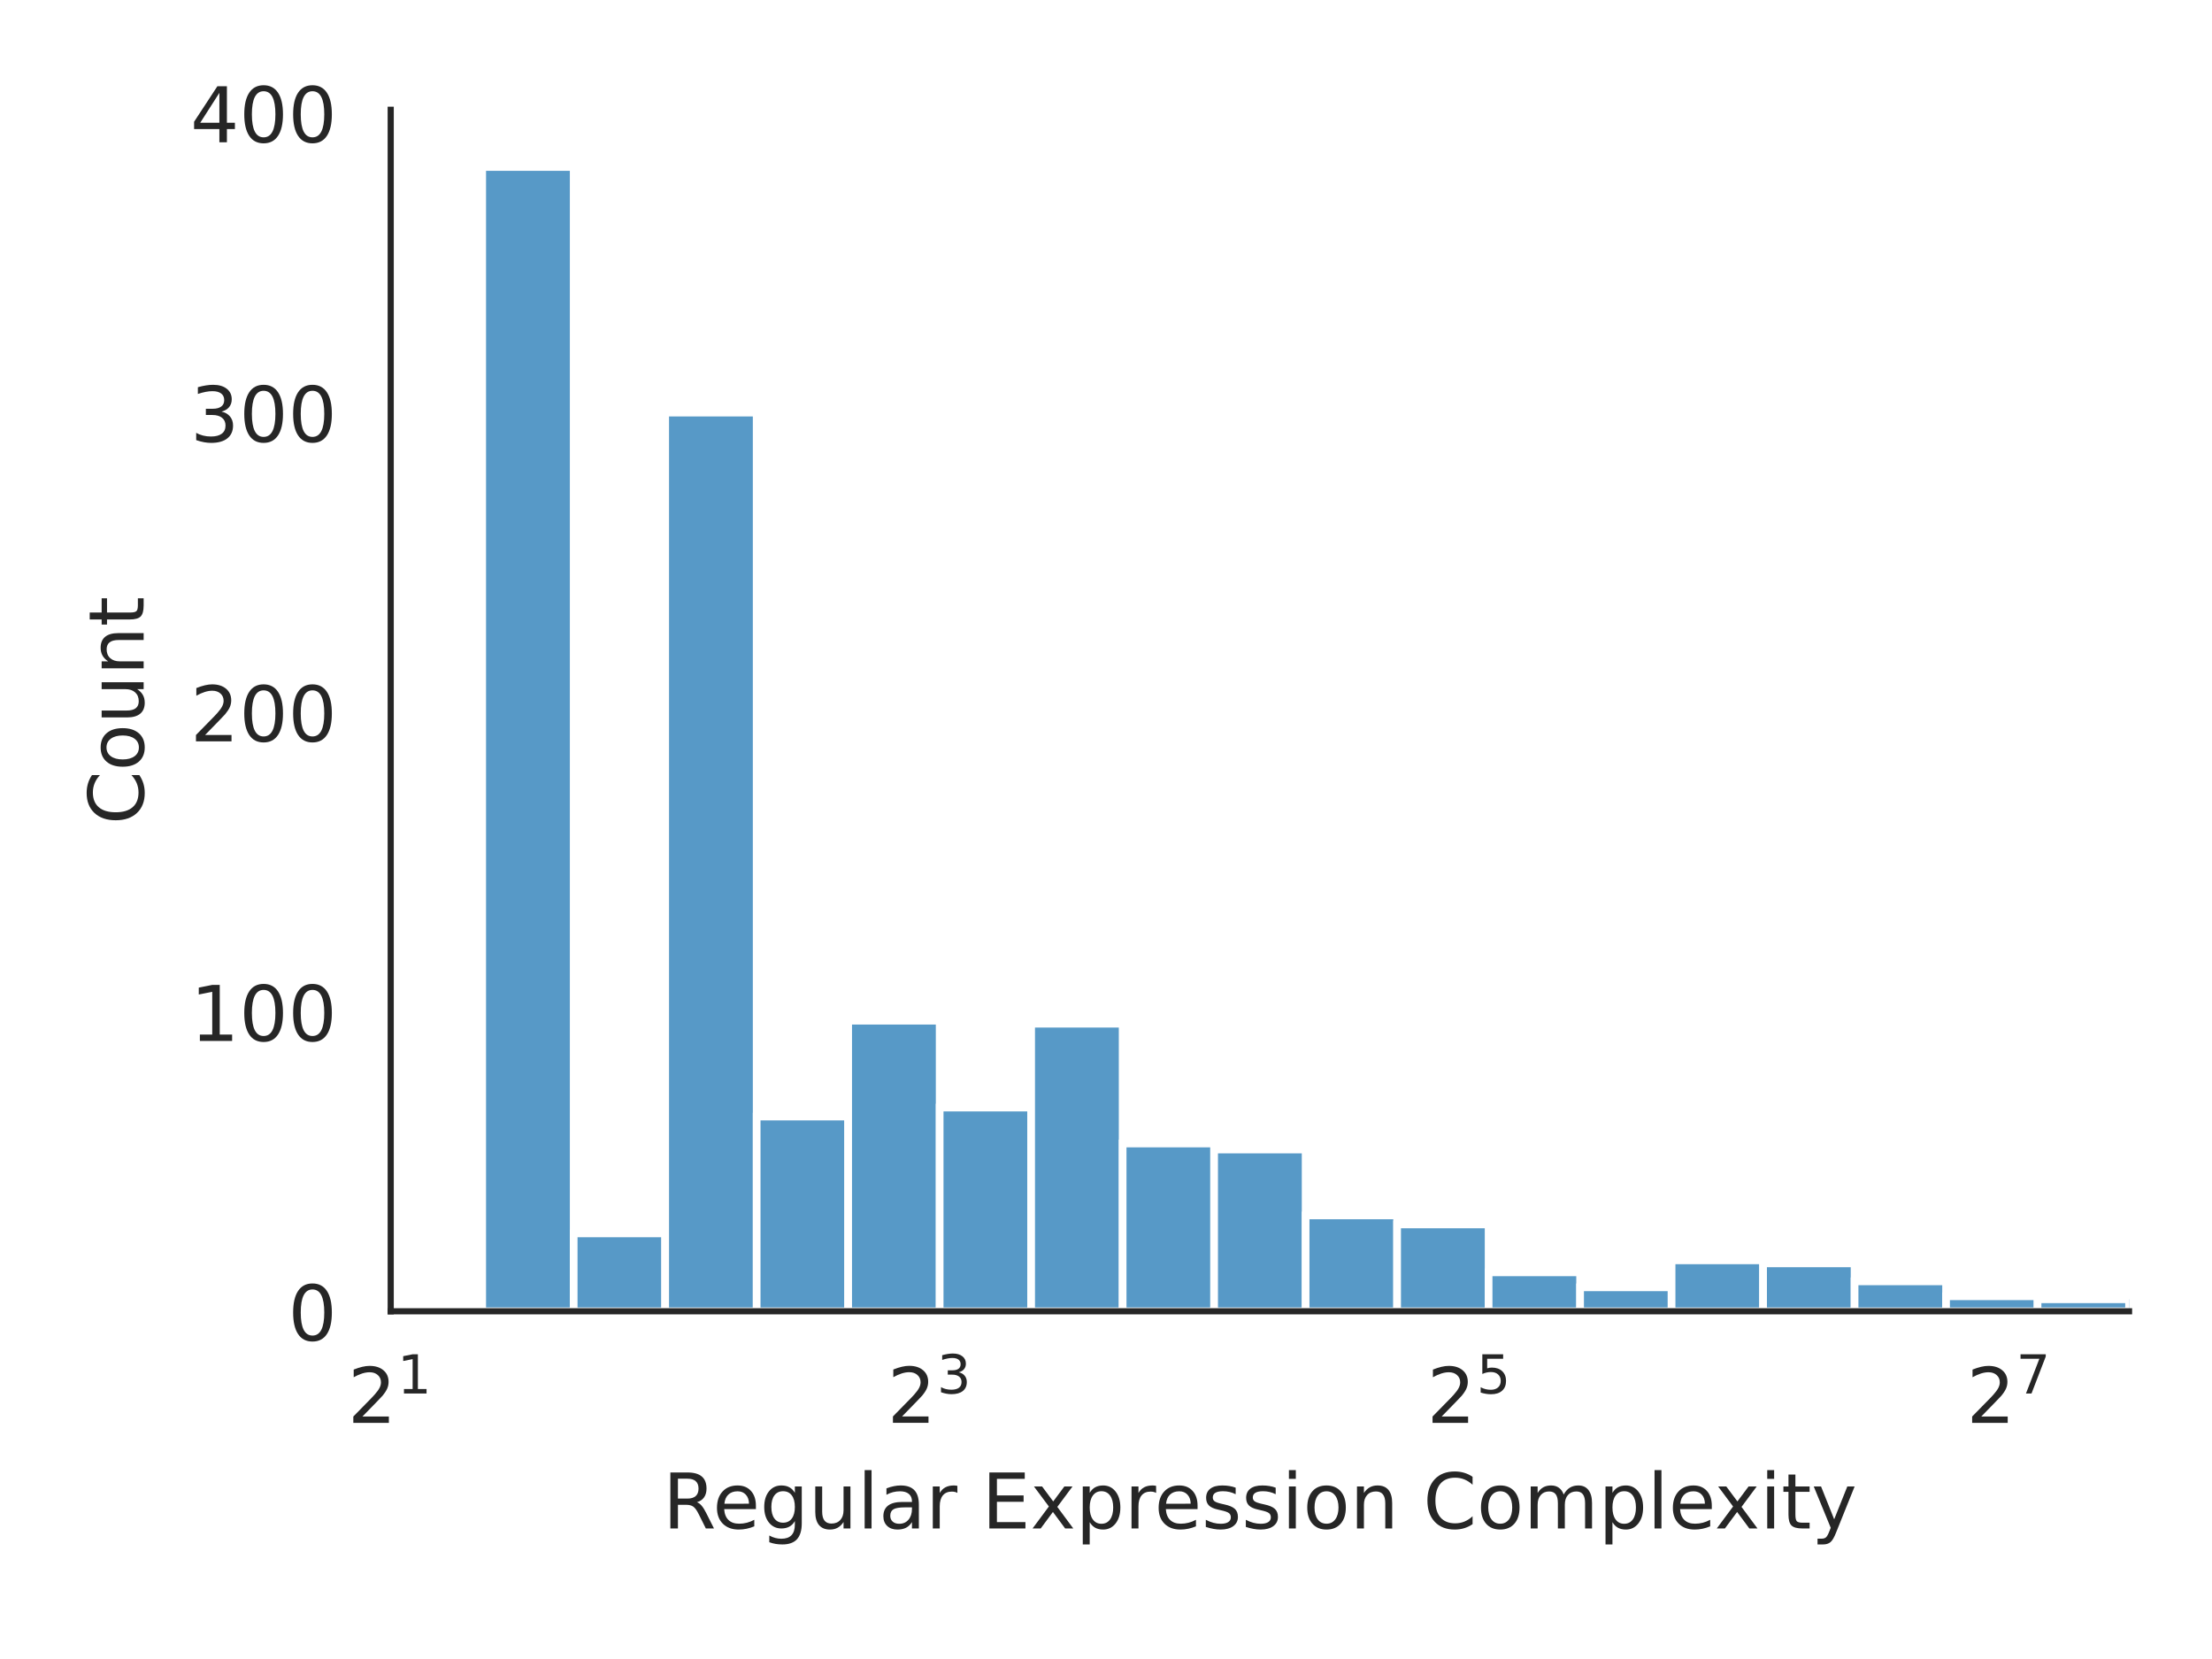
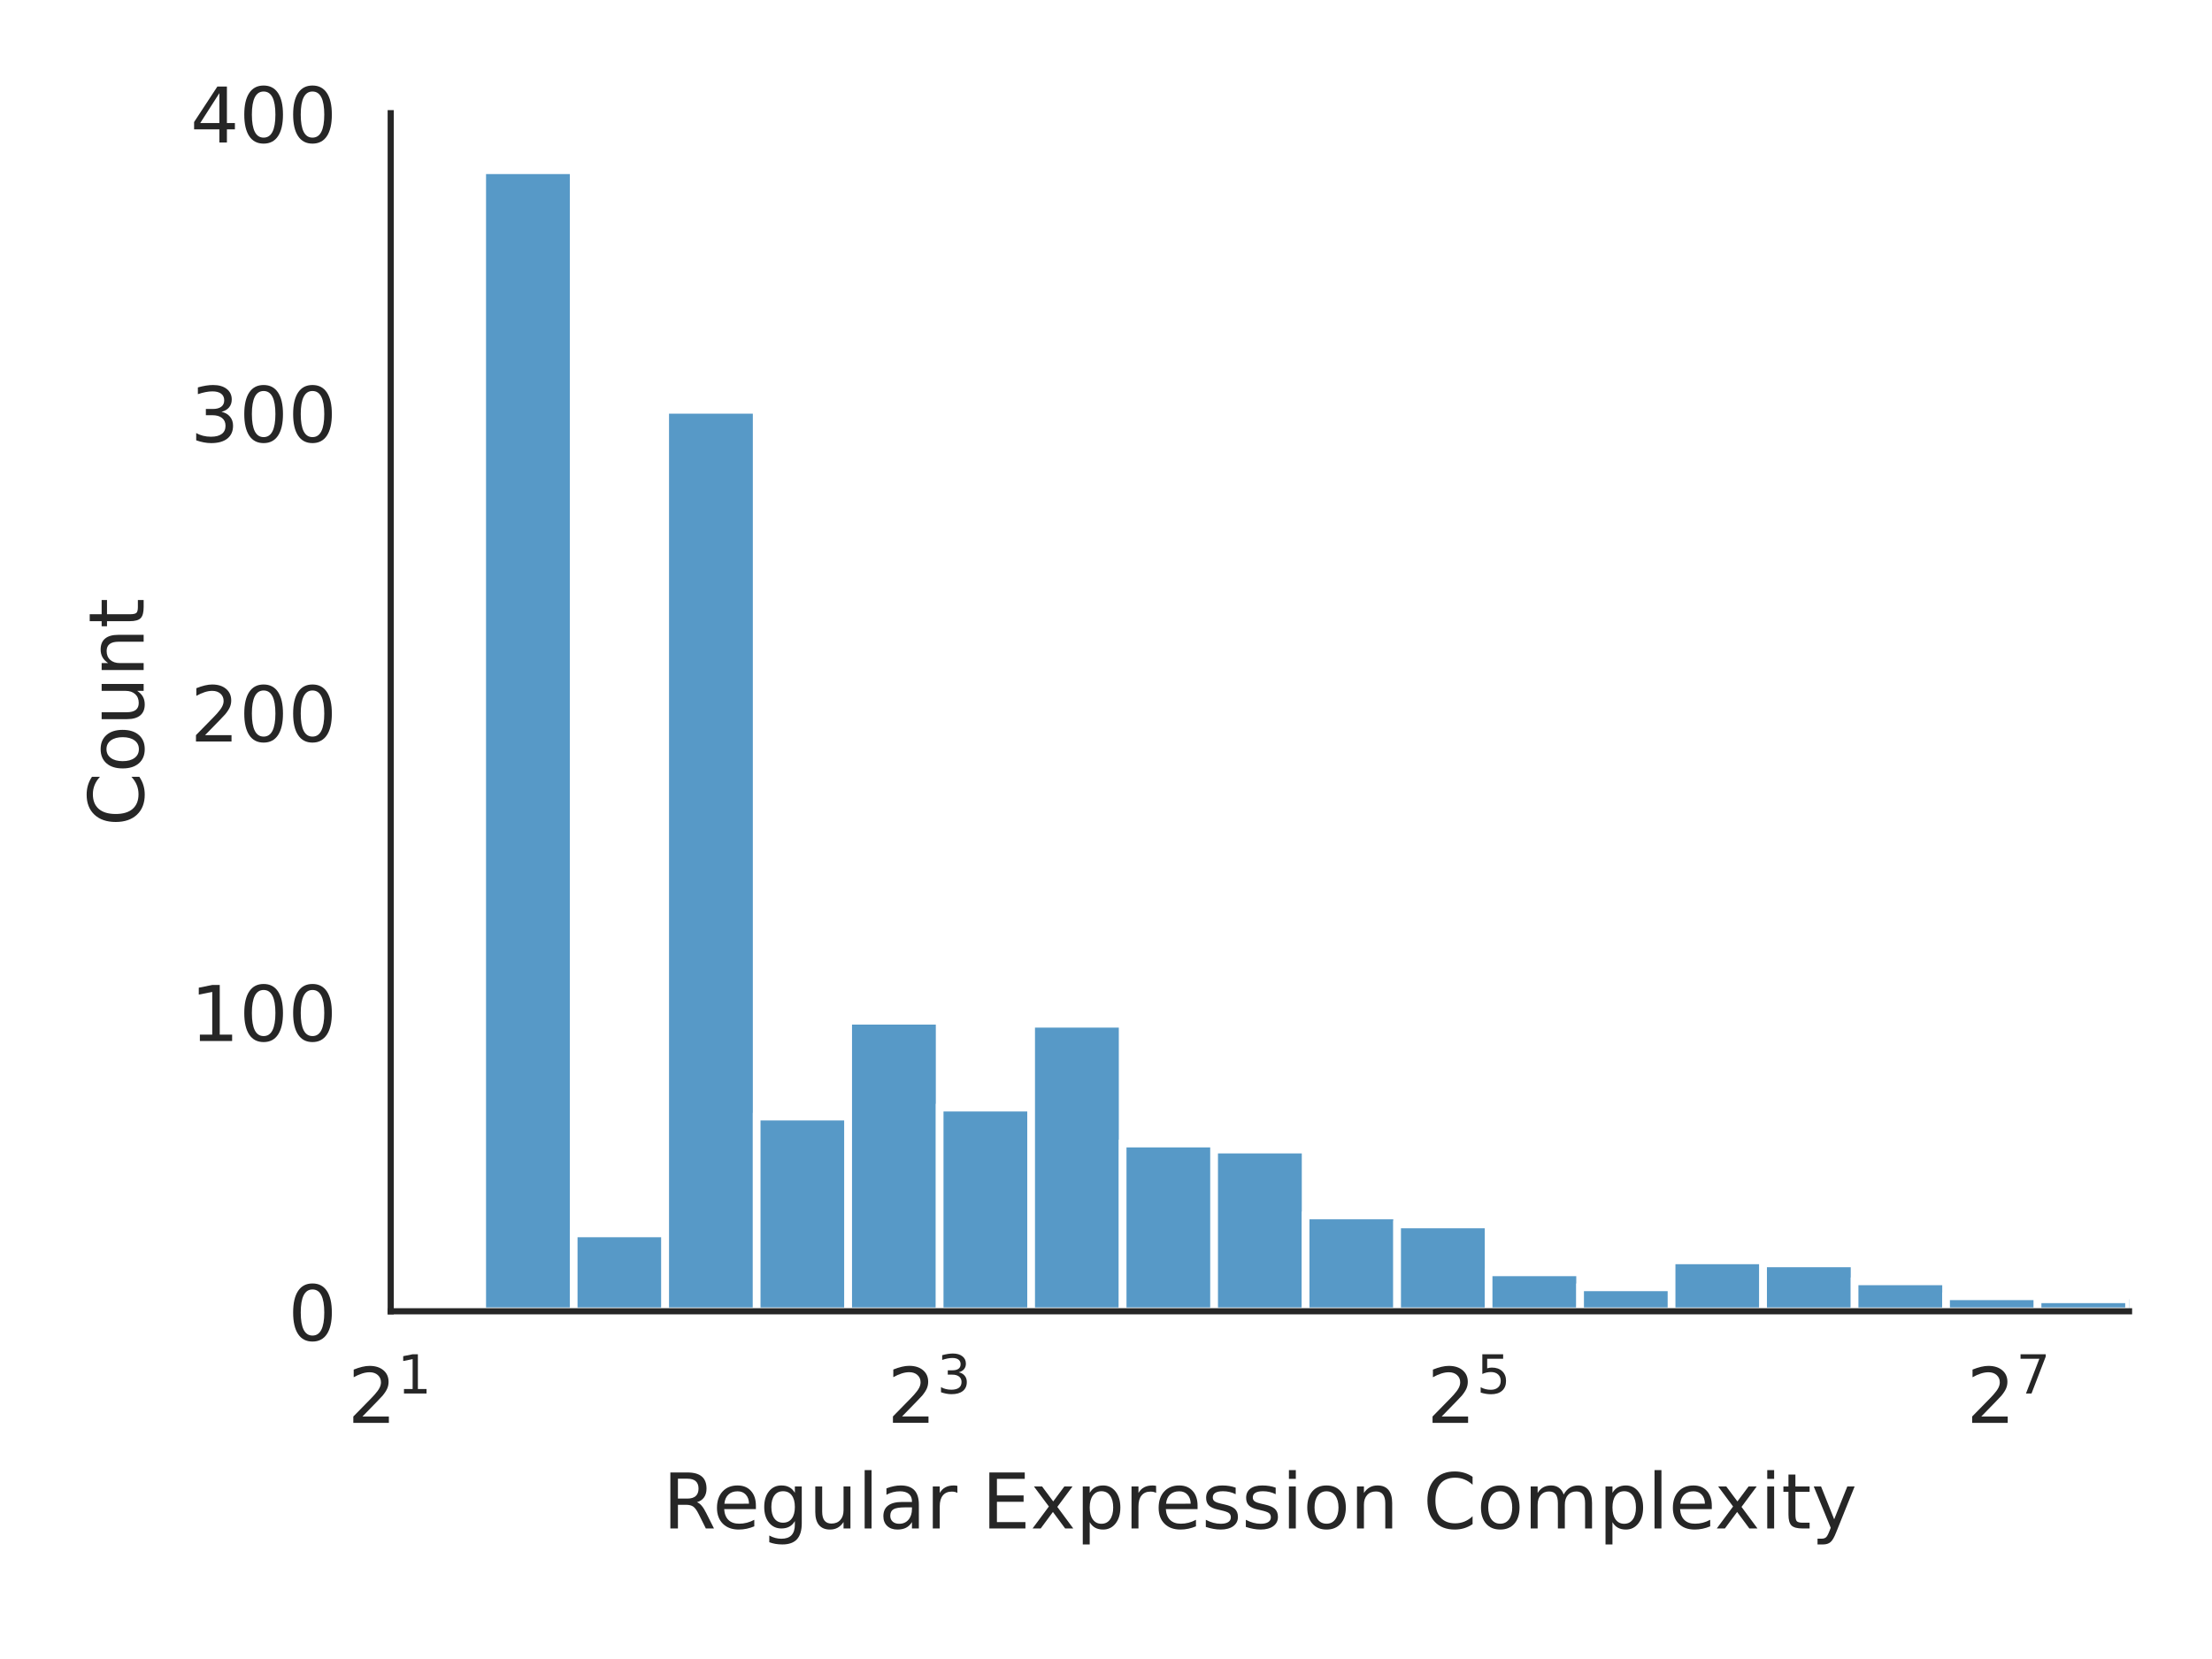
<svg xmlns="http://www.w3.org/2000/svg" xmlns:xlink="http://www.w3.org/1999/xlink" width="288pt" height="216pt" viewBox="0 0 288 216" version="1.1">
  <defs>
    <style type="text/css">*{stroke-linejoin: round; stroke-linecap: butt}</style>
  </defs>
  <g id="figure_1">
    <g id="patch_1">
      <path d="M 0 216  L 288 216  L 288 0  L 0 0  z " style="fill: #ffffff" />
    </g>
    <g id="axes_1">
      <g id="patch_2">
-         <path d="M 50.87 170.728  L 277.2 170.728  L 277.2 14.292  L 50.87 14.292  z " style="fill: #ffffff" />
+         <path d="M 50.87 170.728  L 277.2 170.728  L 277.2 14.739  L 50.87 14.739  z " style="fill: #ffffff" />
      </g>
      <g id="matplotlib.axis_1">
        <g id="xtick_1">
          <g id="text_1">
            <g style="fill: #262626" transform="translate(45.27 185.3264) scale(0.1 -0.1)">
              <defs>
                <path id="DejaVuSans-32" d="M 1228 531  L 3431 531  L 3431 0  L 469 0  L 469 531  Q 828 903 1448 1529  Q 2069 2156 2228 2338  Q 2531 2678 2651 2914  Q 2772 3150 2772 3378  Q 2772 3750 2511 3984  Q 2250 4219 1831 4219  Q 1534 4219 1204 4116  Q 875 4013 500 3803  L 500 4441  Q 881 4594 1212 4672  Q 1544 4750 1819 4750  Q 2544 4750 2975 4387  Q 3406 4025 3406 3419  Q 3406 3131 3298 2873  Q 3191 2616 2906 2266  Q 2828 2175 2409 1742  Q 1991 1309 1228 531  z " transform="scale(0.015625)" />
                <path id="DejaVuSans-31" d="M 794 531  L 1825 531  L 1825 4091  L 703 3866  L 703 4441  L 1819 4666  L 2450 4666  L 2450 531  L 3481 531  L 3481 0  L 794 0  L 794 531  z " transform="scale(0.015625)" />
              </defs>
              <use xlink:href="#DejaVuSans-32" transform="translate(0 0.684375)" />
              <use xlink:href="#DejaVuSans-31" transform="translate(64.58008 38.96563) scale(0.7)" />
            </g>
          </g>
        </g>
        <g id="xtick_2">
          <g id="text_2">
            <g style="fill: #262626" transform="translate(115.5267 185.3264) scale(0.1 -0.1)">
              <defs>
                <path id="DejaVuSans-33" d="M 2597 2516  Q 3050 2419 3304 2112  Q 3559 1806 3559 1356  Q 3559 666 3084 287  Q 2609 -91 1734 -91  Q 1441 -91 1130 -33  Q 819 25 488 141  L 488 750  Q 750 597 1062 519  Q 1375 441 1716 441  Q 2309 441 2620 675  Q 2931 909 2931 1356  Q 2931 1769 2642 2001  Q 2353 2234 1838 2234  L 1294 2234  L 1294 2753  L 1863 2753  Q 2328 2753 2575 2939  Q 2822 3125 2822 3475  Q 2822 3834 2567 4026  Q 2313 4219 1838 4219  Q 1578 4219 1281 4162  Q 984 4106 628 3988  L 628 4550  Q 988 4650 1302 4700  Q 1616 4750 1894 4750  Q 2613 4750 3031 4423  Q 3450 4097 3450 3541  Q 3450 3153 3228 2886  Q 3006 2619 2597 2516  z " transform="scale(0.015625)" />
              </defs>
              <use xlink:href="#DejaVuSans-32" transform="translate(0 0.765625)" />
              <use xlink:href="#DejaVuSans-33" transform="translate(64.58008 39.04688) scale(0.7)" />
            </g>
          </g>
        </g>
        <g id="xtick_3">
          <g id="text_3">
            <g style="fill: #262626" transform="translate(185.7834 185.3264) scale(0.1 -0.1)">
              <defs>
                <path id="DejaVuSans-35" d="M 691 4666  L 3169 4666  L 3169 4134  L 1269 4134  L 1269 2991  Q 1406 3038 1543 3061  Q 1681 3084 1819 3084  Q 2600 3084 3056 2656  Q 3513 2228 3513 1497  Q 3513 744 3044 326  Q 2575 -91 1722 -91  Q 1428 -91 1123 -41  Q 819 9 494 109  L 494 744  Q 775 591 1075 516  Q 1375 441 1709 441  Q 2250 441 2565 725  Q 2881 1009 2881 1497  Q 2881 1984 2565 2268  Q 2250 2553 1709 2553  Q 1456 2553 1204 2497  Q 953 2441 691 2322  L 691 4666  z " transform="scale(0.015625)" />
              </defs>
              <use xlink:href="#DejaVuSans-32" transform="translate(0 0.684375)" />
              <use xlink:href="#DejaVuSans-35" transform="translate(64.58008 38.96563) scale(0.7)" />
            </g>
          </g>
        </g>
        <g id="xtick_4">
          <g id="text_4">
            <g style="fill: #262626" transform="translate(256.0401 185.3264) scale(0.1 -0.1)">
              <defs>
                <path id="DejaVuSans-37" d="M 525 4666  L 3525 4666  L 3525 4397  L 1831 0  L 1172 0  L 2766 4134  L 525 4134  L 525 4666  z " transform="scale(0.015625)" />
              </defs>
              <use xlink:href="#DejaVuSans-32" transform="translate(0 0.684375)" />
              <use xlink:href="#DejaVuSans-37" transform="translate(64.58008 38.96563) scale(0.7)" />
            </g>
          </g>
        </g>
        <g id="text_5">
          <g style="fill: #262626" transform="translate(86.29906 199.0046) scale(0.1 -0.1)">
            <defs>
              <path id="DejaVuSans-52" d="M 2841 2188  Q 3044 2119 3236 1894  Q 3428 1669 3622 1275  L 4263 0  L 3584 0  L 2988 1197  Q 2756 1666 2539 1819  Q 2322 1972 1947 1972  L 1259 1972  L 1259 0  L 628 0  L 628 4666  L 2053 4666  Q 2853 4666 3247 4331  Q 3641 3997 3641 3322  Q 3641 2881 3436 2590  Q 3231 2300 2841 2188  z M 1259 4147  L 1259 2491  L 2053 2491  Q 2509 2491 2742 2702  Q 2975 2913 2975 3322  Q 2975 3731 2742 3939  Q 2509 4147 2053 4147  L 1259 4147  z " transform="scale(0.015625)" />
              <path id="DejaVuSans-65" d="M 3597 1894  L 3597 1613  L 953 1613  Q 991 1019 1311 708  Q 1631 397 2203 397  Q 2534 397 2845 478  Q 3156 559 3463 722  L 3463 178  Q 3153 47 2828 -22  Q 2503 -91 2169 -91  Q 1331 -91 842 396  Q 353 884 353 1716  Q 353 2575 817 3079  Q 1281 3584 2069 3584  Q 2775 3584 3186 3129  Q 3597 2675 3597 1894  z M 3022 2063  Q 3016 2534 2758 2815  Q 2500 3097 2075 3097  Q 1594 3097 1305 2825  Q 1016 2553 972 2059  L 3022 2063  z " transform="scale(0.015625)" />
              <path id="DejaVuSans-67" d="M 2906 1791  Q 2906 2416 2648 2759  Q 2391 3103 1925 3103  Q 1463 3103 1205 2759  Q 947 2416 947 1791  Q 947 1169 1205 825  Q 1463 481 1925 481  Q 2391 481 2648 825  Q 2906 1169 2906 1791  z M 3481 434  Q 3481 -459 3084 -895  Q 2688 -1331 1869 -1331  Q 1566 -1331 1297 -1286  Q 1028 -1241 775 -1147  L 775 -588  Q 1028 -725 1275 -790  Q 1522 -856 1778 -856  Q 2344 -856 2625 -561  Q 2906 -266 2906 331  L 2906 616  Q 2728 306 2450 153  Q 2172 0 1784 0  Q 1141 0 747 490  Q 353 981 353 1791  Q 353 2603 747 3093  Q 1141 3584 1784 3584  Q 2172 3584 2450 3431  Q 2728 3278 2906 2969  L 2906 3500  L 3481 3500  L 3481 434  z " transform="scale(0.015625)" />
              <path id="DejaVuSans-75" d="M 544 1381  L 544 3500  L 1119 3500  L 1119 1403  Q 1119 906 1312 657  Q 1506 409 1894 409  Q 2359 409 2629 706  Q 2900 1003 2900 1516  L 2900 3500  L 3475 3500  L 3475 0  L 2900 0  L 2900 538  Q 2691 219 2414 64  Q 2138 -91 1772 -91  Q 1169 -91 856 284  Q 544 659 544 1381  z M 1991 3584  L 1991 3584  z " transform="scale(0.015625)" />
              <path id="DejaVuSans-6c" d="M 603 4863  L 1178 4863  L 1178 0  L 603 0  L 603 4863  z " transform="scale(0.015625)" />
              <path id="DejaVuSans-61" d="M 2194 1759  Q 1497 1759 1228 1600  Q 959 1441 959 1056  Q 959 750 1161 570  Q 1363 391 1709 391  Q 2188 391 2477 730  Q 2766 1069 2766 1631  L 2766 1759  L 2194 1759  z M 3341 1997  L 3341 0  L 2766 0  L 2766 531  Q 2569 213 2275 61  Q 1981 -91 1556 -91  Q 1019 -91 701 211  Q 384 513 384 1019  Q 384 1609 779 1909  Q 1175 2209 1959 2209  L 2766 2209  L 2766 2266  Q 2766 2663 2505 2880  Q 2244 3097 1772 3097  Q 1472 3097 1187 3025  Q 903 2953 641 2809  L 641 3341  Q 956 3463 1253 3523  Q 1550 3584 1831 3584  Q 2591 3584 2966 3190  Q 3341 2797 3341 1997  z " transform="scale(0.015625)" />
              <path id="DejaVuSans-72" d="M 2631 2963  Q 2534 3019 2420 3045  Q 2306 3072 2169 3072  Q 1681 3072 1420 2755  Q 1159 2438 1159 1844  L 1159 0  L 581 0  L 581 3500  L 1159 3500  L 1159 2956  Q 1341 3275 1631 3429  Q 1922 3584 2338 3584  Q 2397 3584 2469 3576  Q 2541 3569 2628 3553  L 2631 2963  z " transform="scale(0.015625)" />
              <path id="DejaVuSans-20" transform="scale(0.015625)" />
              <path id="DejaVuSans-45" d="M 628 4666  L 3578 4666  L 3578 4134  L 1259 4134  L 1259 2753  L 3481 2753  L 3481 2222  L 1259 2222  L 1259 531  L 3634 531  L 3634 0  L 628 0  L 628 4666  z " transform="scale(0.015625)" />
              <path id="DejaVuSans-78" d="M 3513 3500  L 2247 1797  L 3578 0  L 2900 0  L 1881 1375  L 863 0  L 184 0  L 1544 1831  L 300 3500  L 978 3500  L 1906 2253  L 2834 3500  L 3513 3500  z " transform="scale(0.015625)" />
              <path id="DejaVuSans-70" d="M 1159 525  L 1159 -1331  L 581 -1331  L 581 3500  L 1159 3500  L 1159 2969  Q 1341 3281 1617 3432  Q 1894 3584 2278 3584  Q 2916 3584 3314 3078  Q 3713 2572 3713 1747  Q 3713 922 3314 415  Q 2916 -91 2278 -91  Q 1894 -91 1617 61  Q 1341 213 1159 525  z M 3116 1747  Q 3116 2381 2855 2742  Q 2594 3103 2138 3103  Q 1681 3103 1420 2742  Q 1159 2381 1159 1747  Q 1159 1113 1420 752  Q 1681 391 2138 391  Q 2594 391 2855 752  Q 3116 1113 3116 1747  z " transform="scale(0.015625)" />
              <path id="DejaVuSans-73" d="M 2834 3397  L 2834 2853  Q 2591 2978 2328 3040  Q 2066 3103 1784 3103  Q 1356 3103 1142 2972  Q 928 2841 928 2578  Q 928 2378 1081 2264  Q 1234 2150 1697 2047  L 1894 2003  Q 2506 1872 2764 1633  Q 3022 1394 3022 966  Q 3022 478 2636 193  Q 2250 -91 1575 -91  Q 1294 -91 989 -36  Q 684 19 347 128  L 347 722  Q 666 556 975 473  Q 1284 391 1588 391  Q 1994 391 2212 530  Q 2431 669 2431 922  Q 2431 1156 2273 1281  Q 2116 1406 1581 1522  L 1381 1569  Q 847 1681 609 1914  Q 372 2147 372 2553  Q 372 3047 722 3315  Q 1072 3584 1716 3584  Q 2034 3584 2315 3537  Q 2597 3491 2834 3397  z " transform="scale(0.015625)" />
              <path id="DejaVuSans-69" d="M 603 3500  L 1178 3500  L 1178 0  L 603 0  L 603 3500  z M 603 4863  L 1178 4863  L 1178 4134  L 603 4134  L 603 4863  z " transform="scale(0.015625)" />
              <path id="DejaVuSans-6f" d="M 1959 3097  Q 1497 3097 1228 2736  Q 959 2375 959 1747  Q 959 1119 1226 758  Q 1494 397 1959 397  Q 2419 397 2687 759  Q 2956 1122 2956 1747  Q 2956 2369 2687 2733  Q 2419 3097 1959 3097  z M 1959 3584  Q 2709 3584 3137 3096  Q 3566 2609 3566 1747  Q 3566 888 3137 398  Q 2709 -91 1959 -91  Q 1206 -91 779 398  Q 353 888 353 1747  Q 353 2609 779 3096  Q 1206 3584 1959 3584  z " transform="scale(0.015625)" />
              <path id="DejaVuSans-6e" d="M 3513 2113  L 3513 0  L 2938 0  L 2938 2094  Q 2938 2591 2744 2837  Q 2550 3084 2163 3084  Q 1697 3084 1428 2787  Q 1159 2491 1159 1978  L 1159 0  L 581 0  L 581 3500  L 1159 3500  L 1159 2956  Q 1366 3272 1645 3428  Q 1925 3584 2291 3584  Q 2894 3584 3203 3211  Q 3513 2838 3513 2113  z " transform="scale(0.015625)" />
              <path id="DejaVuSans-43" d="M 4122 4306  L 4122 3641  Q 3803 3938 3442 4084  Q 3081 4231 2675 4231  Q 1875 4231 1450 3742  Q 1025 3253 1025 2328  Q 1025 1406 1450 917  Q 1875 428 2675 428  Q 3081 428 3442 575  Q 3803 722 4122 1019  L 4122 359  Q 3791 134 3420 21  Q 3050 -91 2638 -91  Q 1578 -91 968 557  Q 359 1206 359 2328  Q 359 3453 968 4101  Q 1578 4750 2638 4750  Q 3056 4750 3426 4639  Q 3797 4528 4122 4306  z " transform="scale(0.015625)" />
              <path id="DejaVuSans-6d" d="M 3328 2828  Q 3544 3216 3844 3400  Q 4144 3584 4550 3584  Q 5097 3584 5394 3201  Q 5691 2819 5691 2113  L 5691 0  L 5113 0  L 5113 2094  Q 5113 2597 4934 2840  Q 4756 3084 4391 3084  Q 3944 3084 3684 2787  Q 3425 2491 3425 1978  L 3425 0  L 2847 0  L 2847 2094  Q 2847 2600 2669 2842  Q 2491 3084 2119 3084  Q 1678 3084 1418 2786  Q 1159 2488 1159 1978  L 1159 0  L 581 0  L 581 3500  L 1159 3500  L 1159 2956  Q 1356 3278 1631 3431  Q 1906 3584 2284 3584  Q 2666 3584 2933 3390  Q 3200 3197 3328 2828  z " transform="scale(0.015625)" />
              <path id="DejaVuSans-74" d="M 1172 4494  L 1172 3500  L 2356 3500  L 2356 3053  L 1172 3053  L 1172 1153  Q 1172 725 1289 603  Q 1406 481 1766 481  L 2356 481  L 2356 0  L 1766 0  Q 1100 0 847 248  Q 594 497 594 1153  L 594 3053  L 172 3053  L 172 3500  L 594 3500  L 594 4494  L 1172 4494  z " transform="scale(0.015625)" />
              <path id="DejaVuSans-79" d="M 2059 -325  Q 1816 -950 1584 -1140  Q 1353 -1331 966 -1331  L 506 -1331  L 506 -850  L 844 -850  Q 1081 -850 1212 -737  Q 1344 -625 1503 -206  L 1606 56  L 191 3500  L 800 3500  L 1894 763  L 2988 3500  L 3597 3500  L 2059 -325  z " transform="scale(0.015625)" />
            </defs>
            <use xlink:href="#DejaVuSans-52" />
            <use xlink:href="#DejaVuSans-65" x="64.982" />
            <use xlink:href="#DejaVuSans-67" x="126.506" />
            <use xlink:href="#DejaVuSans-75" x="189.982" />
            <use xlink:href="#DejaVuSans-6c" x="253.361" />
            <use xlink:href="#DejaVuSans-61" x="281.145" />
            <use xlink:href="#DejaVuSans-72" x="342.424" />
            <use xlink:href="#DejaVuSans-20" x="383.537" />
            <use xlink:href="#DejaVuSans-45" x="415.324" />
            <use xlink:href="#DejaVuSans-78" x="478.508" />
            <use xlink:href="#DejaVuSans-70" x="537.688" />
            <use xlink:href="#DejaVuSans-72" x="601.164" />
            <use xlink:href="#DejaVuSans-65" x="640.027" />
            <use xlink:href="#DejaVuSans-73" x="701.551" />
            <use xlink:href="#DejaVuSans-73" x="753.65" />
            <use xlink:href="#DejaVuSans-69" x="805.75" />
            <use xlink:href="#DejaVuSans-6f" x="833.533" />
            <use xlink:href="#DejaVuSans-6e" x="894.715" />
            <use xlink:href="#DejaVuSans-20" x="958.094" />
            <use xlink:href="#DejaVuSans-43" x="989.881" />
            <use xlink:href="#DejaVuSans-6f" x="1059.705" />
            <use xlink:href="#DejaVuSans-6d" x="1120.887" />
            <use xlink:href="#DejaVuSans-70" x="1218.299" />
            <use xlink:href="#DejaVuSans-6c" x="1281.775" />
            <use xlink:href="#DejaVuSans-65" x="1309.559" />
            <use xlink:href="#DejaVuSans-78" x="1369.332" />
            <use xlink:href="#DejaVuSans-69" x="1428.512" />
            <use xlink:href="#DejaVuSans-74" x="1456.295" />
            <use xlink:href="#DejaVuSans-79" x="1495.504" />
          </g>
        </g>
      </g>
      <g id="matplotlib.axis_2">
        <g id="ytick_1">
          <g id="text_6">
            <g style="fill: #262626" transform="translate(37.5075 174.5272) scale(0.1 -0.1)">
              <defs>
                <path id="DejaVuSans-30" d="M 2034 4250  Q 1547 4250 1301 3770  Q 1056 3291 1056 2328  Q 1056 1369 1301 889  Q 1547 409 2034 409  Q 2525 409 2770 889  Q 3016 1369 3016 2328  Q 3016 3291 2770 3770  Q 2525 4250 2034 4250  z M 2034 4750  Q 2819 4750 3233 4129  Q 3647 3509 3647 2328  Q 3647 1150 3233 529  Q 2819 -91 2034 -91  Q 1250 -91 836 529  Q 422 1150 422 2328  Q 422 3509 836 4129  Q 1250 4750 2034 4750  z " transform="scale(0.015625)" />
              </defs>
              <use xlink:href="#DejaVuSans-30" />
            </g>
          </g>
        </g>
        <g id="ytick_2">
          <g id="text_7">
-             <g style="fill: #262626" transform="translate(24.7825 135.5256) scale(0.1 -0.1)">
+             <g style="fill: #262626" transform="translate(24.7825 135.5348) scale(0.1 -0.1)">
              <use xlink:href="#DejaVuSans-31" />
              <use xlink:href="#DejaVuSans-30" x="63.623" />
              <use xlink:href="#DejaVuSans-30" x="127.246" />
            </g>
          </g>
        </g>
        <g id="ytick_3">
          <g id="text_8">
-             <g style="fill: #262626" transform="translate(24.7825 96.5239) scale(0.1 -0.1)">
+             <g style="fill: #262626" transform="translate(24.7825 96.54234) scale(0.1 -0.1)">
              <use xlink:href="#DejaVuSans-32" />
              <use xlink:href="#DejaVuSans-30" x="63.623" />
              <use xlink:href="#DejaVuSans-30" x="127.246" />
            </g>
          </g>
        </g>
        <g id="ytick_4">
          <g id="text_9">
-             <g style="fill: #262626" transform="translate(24.7825 57.52224) scale(0.1 -0.1)">
+             <g style="fill: #262626" transform="translate(24.7825 57.5499) scale(0.1 -0.1)">
              <use xlink:href="#DejaVuSans-33" />
              <use xlink:href="#DejaVuSans-30" x="63.623" />
              <use xlink:href="#DejaVuSans-30" x="127.246" />
            </g>
          </g>
        </g>
        <g id="ytick_5">
          <g id="text_10">
-             <g style="fill: #262626" transform="translate(24.7825 18.52058) scale(0.1 -0.1)">
+             <g style="fill: #262626" transform="translate(24.7825 18.55746) scale(0.1 -0.1)">
              <defs>
                <path id="DejaVuSans-34" d="M 2419 4116  L 825 1625  L 2419 1625  L 2419 4116  z M 2253 4666  L 3047 4666  L 3047 1625  L 3713 1625  L 3713 1100  L 3047 1100  L 3047 0  L 2419 0  L 2419 1100  L 313 1100  L 313 1709  L 2253 4666  z " transform="scale(0.015625)" />
              </defs>
              <use xlink:href="#DejaVuSans-34" />
              <use xlink:href="#DejaVuSans-30" x="63.623" />
              <use xlink:href="#DejaVuSans-30" x="127.246" />
            </g>
          </g>
        </g>
        <g id="text_11">
-           <g style="fill: #262626" transform="translate(18.70281 107.3586) rotate(-90) scale(0.1 -0.1)">
+           <g style="fill: #262626" transform="translate(18.70281 107.5818) rotate(-90) scale(0.1 -0.1)">
            <use xlink:href="#DejaVuSans-43" />
            <use xlink:href="#DejaVuSans-6f" x="69.824" />
            <use xlink:href="#DejaVuSans-75" x="131.006" />
            <use xlink:href="#DejaVuSans-6e" x="194.385" />
            <use xlink:href="#DejaVuSans-74" x="257.764" />
          </g>
        </g>
      </g>
      <g id="patch_3">
-         <path d="M 50.87 170.728  L 62.782 170.728  L 62.782 169.948  L 50.87 169.948  z " clip-path="url(#pd752d3f738)" style="fill: #1f77b4; fill-opacity: 0.75; stroke: #ffffff; stroke-linejoin: miter" />
+         <path d="M 50.87 170.728  L 62.782 170.728  L 62.782 169.948  L 50.87 169.948  z " clip-path="url(#p185db0af2c)" style="fill: #1f77b4; fill-opacity: 0.75; stroke: #ffffff; stroke-linejoin: miter" />
      </g>
      <g id="patch_4">
-         <path d="M 62.782 170.728  L 74.694 170.728  L 74.694 21.742  L 62.782 21.742  z " clip-path="url(#pd752d3f738)" style="fill: #1f77b4; fill-opacity: 0.75; stroke: #ffffff; stroke-linejoin: miter" />
+         <path d="M 62.782 170.728  L 74.694 170.728  L 74.694 22.167  L 62.782 22.167  z " clip-path="url(#p185db0af2c)" style="fill: #1f77b4; fill-opacity: 0.75; stroke: #ffffff; stroke-linejoin: miter" />
      </g>
      <g id="patch_5">
-         <path d="M 74.694 170.728  L 86.606 170.728  L 86.606 160.588  L 74.694 160.588  z " clip-path="url(#pd752d3f738)" style="fill: #1f77b4; fill-opacity: 0.75; stroke: #ffffff; stroke-linejoin: miter" />
+         <path d="M 74.694 170.728  L 86.606 170.728  L 86.606 160.59  L 74.694 160.59  z " clip-path="url(#p185db0af2c)" style="fill: #1f77b4; fill-opacity: 0.75; stroke: #ffffff; stroke-linejoin: miter" />
      </g>
      <g id="patch_6">
-         <path d="M 86.606 170.728  L 98.518 170.728  L 98.518 53.723  L 86.606 53.723  z " clip-path="url(#pd752d3f738)" style="fill: #1f77b4; fill-opacity: 0.75; stroke: #ffffff; stroke-linejoin: miter" />
+         <path d="M 86.606 170.728  L 98.518 170.728  L 98.518 53.361  L 86.606 53.361  z " clip-path="url(#p185db0af2c)" style="fill: #1f77b4; fill-opacity: 0.75; stroke: #ffffff; stroke-linejoin: miter" />
      </g>
      <g id="patch_7">
-         <path d="M 98.518 170.728  L 110.431 170.728  L 110.431 145.377  L 98.518 145.377  z " clip-path="url(#pd752d3f738)" style="fill: #1f77b4; fill-opacity: 0.75; stroke: #ffffff; stroke-linejoin: miter" />
+         <path d="M 98.518 170.728  L 110.431 170.728  L 110.431 145.383  L 98.518 145.383  z " clip-path="url(#p185db0af2c)" style="fill: #1f77b4; fill-opacity: 0.75; stroke: #ffffff; stroke-linejoin: miter" />
      </g>
      <g id="patch_8">
-         <path d="M 110.431 170.728  L 122.343 170.728  L 122.343 132.896  L 110.431 132.896  z " clip-path="url(#pd752d3f738)" style="fill: #1f77b4; fill-opacity: 0.75; stroke: #ffffff; stroke-linejoin: miter" />
+         <path d="M 110.431 170.728  L 122.343 170.728  L 122.343 132.905  L 110.431 132.905  z " clip-path="url(#p185db0af2c)" style="fill: #1f77b4; fill-opacity: 0.75; stroke: #ffffff; stroke-linejoin: miter" />
      </g>
      <g id="patch_9">
-         <path d="M 122.343 170.728  L 134.255 170.728  L 134.255 144.207  L 122.343 144.207  z " clip-path="url(#pd752d3f738)" style="fill: #1f77b4; fill-opacity: 0.75; stroke: #ffffff; stroke-linejoin: miter" />
+         <path d="M 122.343 170.728  L 134.255 170.728  L 134.255 144.213  L 122.343 144.213  z " clip-path="url(#p185db0af2c)" style="fill: #1f77b4; fill-opacity: 0.75; stroke: #ffffff; stroke-linejoin: miter" />
      </g>
      <g id="patch_10">
-         <path d="M 134.255 170.728  L 146.167 170.728  L 146.167 133.286  L 134.255 133.286  z " clip-path="url(#pd752d3f738)" style="fill: #1f77b4; fill-opacity: 0.75; stroke: #ffffff; stroke-linejoin: miter" />
+         <path d="M 134.255 170.728  L 146.167 170.728  L 146.167 133.295  L 134.255 133.295  z " clip-path="url(#p185db0af2c)" style="fill: #1f77b4; fill-opacity: 0.75; stroke: #ffffff; stroke-linejoin: miter" />
      </g>
      <g id="patch_11">
-         <path d="M 146.167 170.728  L 158.079 170.728  L 158.079 148.887  L 146.167 148.887  z " clip-path="url(#pd752d3f738)" style="fill: #1f77b4; fill-opacity: 0.75; stroke: #ffffff; stroke-linejoin: miter" />
+         <path d="M 146.167 170.728  L 158.079 170.728  L 158.079 148.892  L 146.167 148.892  z " clip-path="url(#p185db0af2c)" style="fill: #1f77b4; fill-opacity: 0.75; stroke: #ffffff; stroke-linejoin: miter" />
      </g>
      <g id="patch_12">
-         <path d="M 158.079 170.728  L 169.991 170.728  L 169.991 149.667  L 158.079 149.667  z " clip-path="url(#pd752d3f738)" style="fill: #1f77b4; fill-opacity: 0.75; stroke: #ffffff; stroke-linejoin: miter" />
+         <path d="M 158.079 170.728  L 169.991 170.728  L 169.991 149.672  L 158.079 149.672  z " clip-path="url(#p185db0af2c)" style="fill: #1f77b4; fill-opacity: 0.75; stroke: #ffffff; stroke-linejoin: miter" />
      </g>
      <g id="patch_13">
-         <path d="M 169.991 170.728  L 181.903 170.728  L 181.903 158.247  L 169.991 158.247  z " clip-path="url(#pd752d3f738)" style="fill: #1f77b4; fill-opacity: 0.75; stroke: #ffffff; stroke-linejoin: miter" />
+         <path d="M 169.991 170.728  L 181.903 170.728  L 181.903 158.25  L 169.991 158.25  z " clip-path="url(#p185db0af2c)" style="fill: #1f77b4; fill-opacity: 0.75; stroke: #ffffff; stroke-linejoin: miter" />
      </g>
      <g id="patch_14">
-         <path d="M 181.903 170.728  L 193.815 170.728  L 193.815 159.418  L 181.903 159.418  z " clip-path="url(#pd752d3f738)" style="fill: #1f77b4; fill-opacity: 0.75; stroke: #ffffff; stroke-linejoin: miter" />
+         <path d="M 181.903 170.728  L 193.815 170.728  L 193.815 159.42  L 181.903 159.42  z " clip-path="url(#p185db0af2c)" style="fill: #1f77b4; fill-opacity: 0.75; stroke: #ffffff; stroke-linejoin: miter" />
      </g>
      <g id="patch_15">
-         <path d="M 193.815 170.728  L 205.727 170.728  L 205.727 165.658  L 193.815 165.658  z " clip-path="url(#pd752d3f738)" style="fill: #1f77b4; fill-opacity: 0.75; stroke: #ffffff; stroke-linejoin: miter" />
+         <path d="M 193.815 170.728  L 205.727 170.728  L 205.727 165.659  L 193.815 165.659  z " clip-path="url(#p185db0af2c)" style="fill: #1f77b4; fill-opacity: 0.75; stroke: #ffffff; stroke-linejoin: miter" />
      </g>
      <g id="patch_16">
-         <path d="M 205.727 170.728  L 217.639 170.728  L 217.639 167.608  L 205.727 167.608  z " clip-path="url(#pd752d3f738)" style="fill: #1f77b4; fill-opacity: 0.75; stroke: #ffffff; stroke-linejoin: miter" />
+         <path d="M 205.727 170.728  L 217.639 170.728  L 217.639 167.609  L 205.727 167.609  z " clip-path="url(#p185db0af2c)" style="fill: #1f77b4; fill-opacity: 0.75; stroke: #ffffff; stroke-linejoin: miter" />
      </g>
      <g id="patch_17">
-         <path d="M 217.639 170.728  L 229.552 170.728  L 229.552 164.098  L 217.639 164.098  z " clip-path="url(#pd752d3f738)" style="fill: #1f77b4; fill-opacity: 0.75; stroke: #ffffff; stroke-linejoin: miter" />
+         <path d="M 217.639 170.728  L 229.552 170.728  L 229.552 164.099  L 217.639 164.099  z " clip-path="url(#p185db0af2c)" style="fill: #1f77b4; fill-opacity: 0.75; stroke: #ffffff; stroke-linejoin: miter" />
      </g>
      <g id="patch_18">
-         <path d="M 229.552 170.728  L 241.464 170.728  L 241.464 164.488  L 229.552 164.488  z " clip-path="url(#pd752d3f738)" style="fill: #1f77b4; fill-opacity: 0.75; stroke: #ffffff; stroke-linejoin: miter" />
+         <path d="M 229.552 170.728  L 241.464 170.728  L 241.464 164.489  L 229.552 164.489  z " clip-path="url(#p185db0af2c)" style="fill: #1f77b4; fill-opacity: 0.75; stroke: #ffffff; stroke-linejoin: miter" />
      </g>
      <g id="patch_19">
-         <path d="M 241.464 170.728  L 253.376 170.728  L 253.376 166.828  L 241.464 166.828  z " clip-path="url(#pd752d3f738)" style="fill: #1f77b4; fill-opacity: 0.75; stroke: #ffffff; stroke-linejoin: miter" />
+         <path d="M 241.464 170.728  L 253.376 170.728  L 253.376 166.829  L 241.464 166.829  z " clip-path="url(#p185db0af2c)" style="fill: #1f77b4; fill-opacity: 0.75; stroke: #ffffff; stroke-linejoin: miter" />
      </g>
      <g id="patch_20">
-         <path d="M 253.376 170.728  L 265.288 170.728  L 265.288 168.778  L 253.376 168.778  z " clip-path="url(#pd752d3f738)" style="fill: #1f77b4; fill-opacity: 0.75; stroke: #ffffff; stroke-linejoin: miter" />
+         <path d="M 253.376 170.728  L 265.288 170.728  L 265.288 168.778  L 253.376 168.778  z " clip-path="url(#p185db0af2c)" style="fill: #1f77b4; fill-opacity: 0.75; stroke: #ffffff; stroke-linejoin: miter" />
      </g>
      <g id="patch_21">
-         <path d="M 265.288 170.728  L 277.2 170.728  L 277.2 169.168  L 265.288 169.168  z " clip-path="url(#pd752d3f738)" style="fill: #1f77b4; fill-opacity: 0.75; stroke: #ffffff; stroke-linejoin: miter" />
+         <path d="M 265.288 170.728  L 277.2 170.728  L 277.2 169.168  L 265.288 169.168  z " clip-path="url(#p185db0af2c)" style="fill: #1f77b4; fill-opacity: 0.75; stroke: #ffffff; stroke-linejoin: miter" />
      </g>
      <g id="patch_22">
-         <path d="M 50.87 170.728  L 50.87 14.292  " style="fill: none; stroke: #262626; stroke-width: 0.8; stroke-linejoin: miter; stroke-linecap: square" />
+         <path d="M 50.87 170.728  L 50.87 14.739  " style="fill: none; stroke: #262626; stroke-width: 0.8; stroke-linejoin: miter; stroke-linecap: square" />
      </g>
      <g id="patch_23">
        <path d="M 50.87 170.728  L 277.2 170.728  " style="fill: none; stroke: #262626; stroke-width: 0.8; stroke-linejoin: miter; stroke-linecap: square" />
      </g>
    </g>
  </g>
  <defs>
-     <clipPath id="pd752d3f738">
-       <rect x="50.87" y="14.292" width="226.33" height="156.436" />
+     <clipPath id="p185db0af2c">
+       <rect x="50.87" y="14.739" width="226.33" height="155.989" />
    </clipPath>
  </defs>
</svg>
